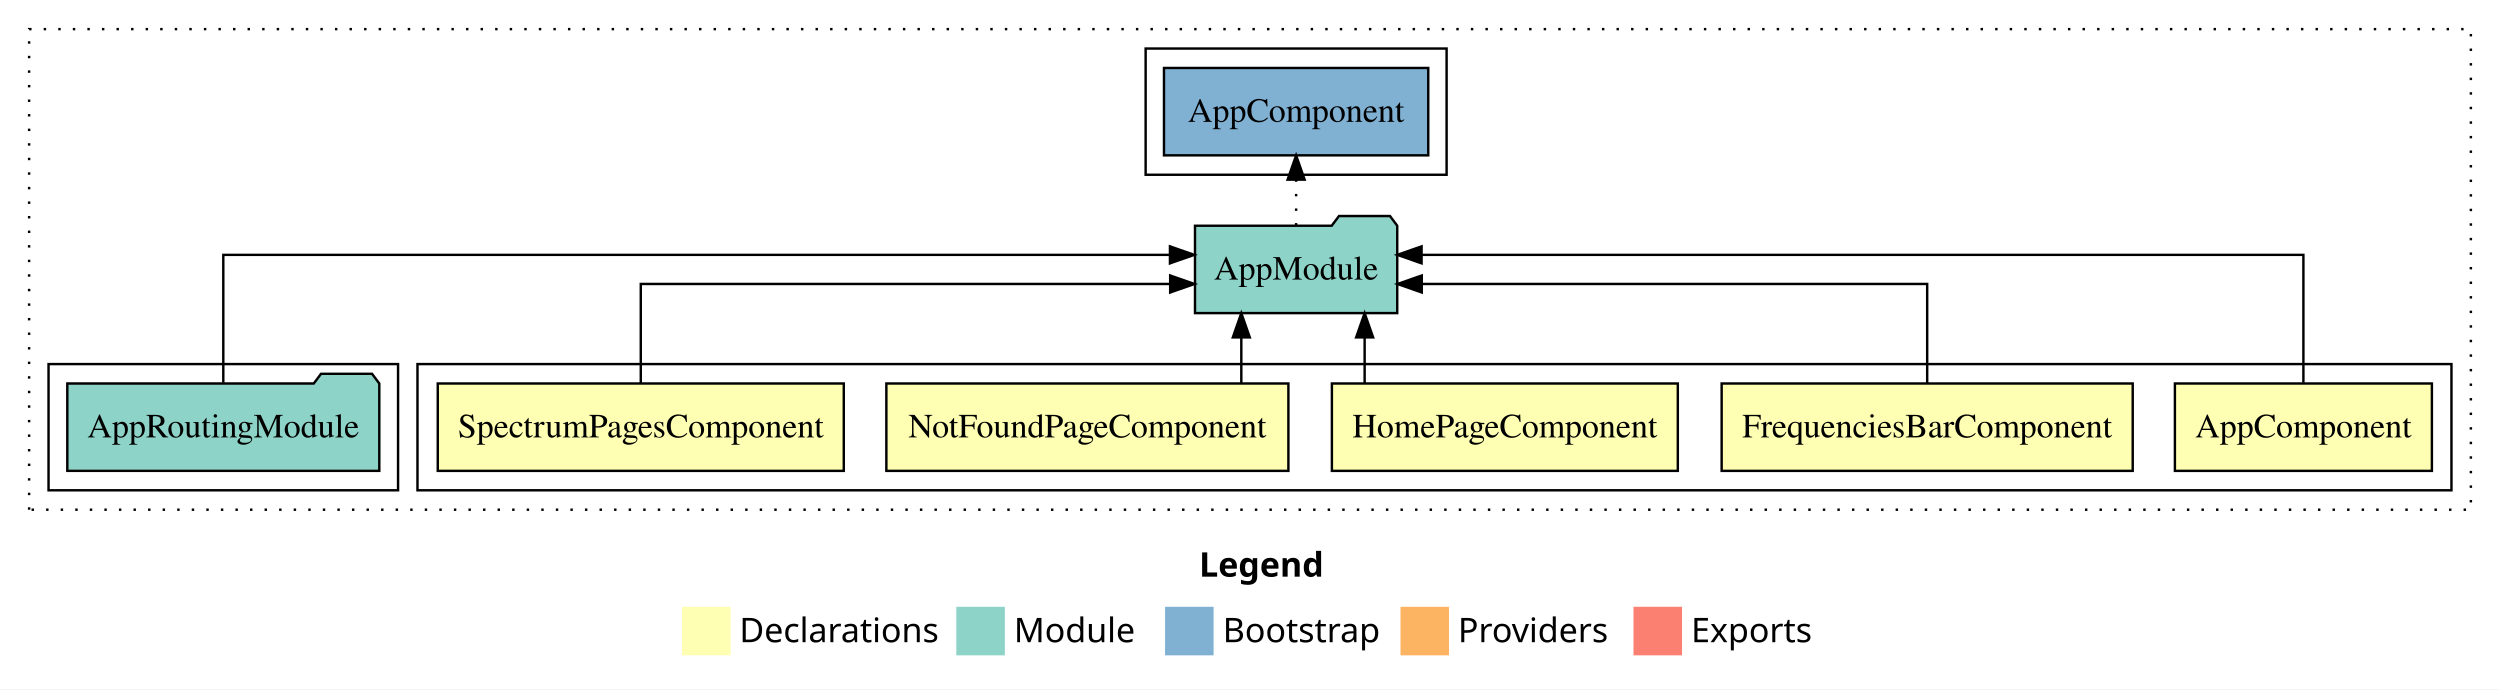
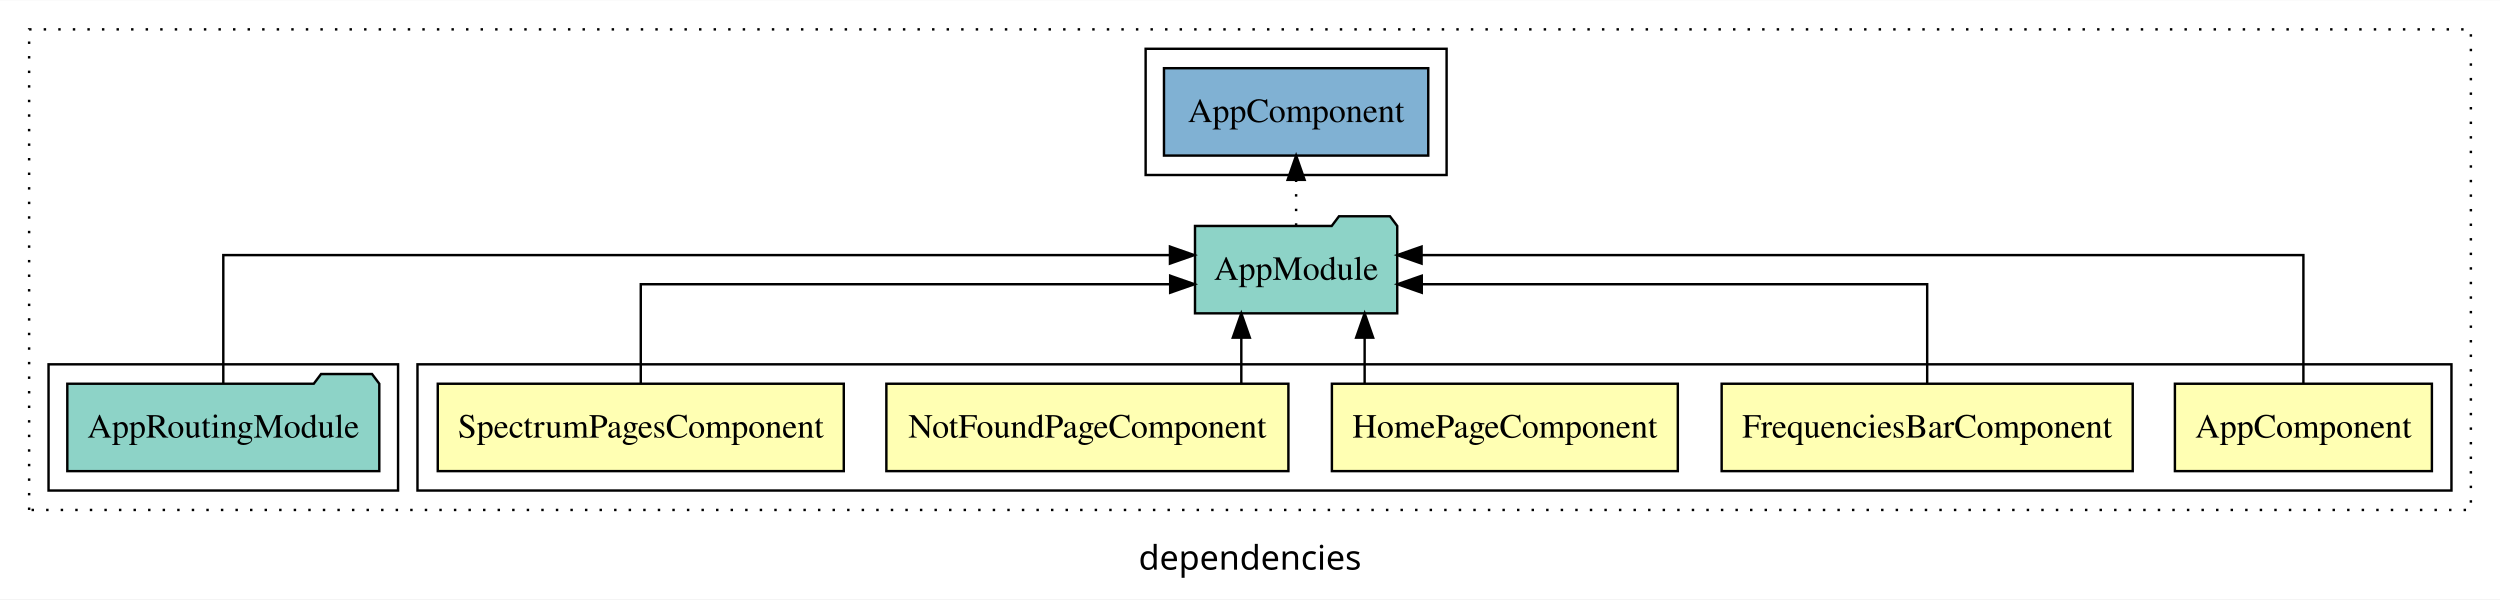
- <svg xmlns="http://www.w3.org/2000/svg" width="1030pt" height="284pt" viewBox="0.00 0.00 1030.00 284.00">
-   <g id="graph0" class="graph" transform="scale(1 1) rotate(0) translate(4 280)">
-     <polygon fill="white" stroke="transparent" points="-4,4 -4,-280 1026,-280 1026,4 -4,4" />
-     <text text-anchor="start" x="490.01" y="-42.4" font-family="sans-serif" font-weight="bold" font-size="14.00">Legend</text>
-     <polygon fill="#ffffb3" stroke="transparent" points="277,-10 277,-30 297,-30 297,-10 277,-10" />
-     <text text-anchor="start" x="300.63" y="-15.4" font-family="sans-serif" font-size="14.00">  Declarations</text>
-     <polygon fill="#8dd3c7" stroke="transparent" points="390,-10 390,-30 410,-30 410,-10 390,-10" />
-     <text text-anchor="start" x="413.73" y="-15.4" font-family="sans-serif" font-size="14.00">  Module</text>
-     <polygon fill="#80b1d3" stroke="transparent" points="476,-10 476,-30 496,-30 496,-10 476,-10" />
-     <text text-anchor="start" x="499.78" y="-15.4" font-family="sans-serif" font-size="14.00">  Bootstrap</text>
-     <polygon fill="#fdb462" stroke="transparent" points="573,-10 573,-30 593,-30 593,-10 573,-10" />
-     <text text-anchor="start" x="596.67" y="-15.4" font-family="sans-serif" font-size="14.00">  Providers</text>
-     <polygon fill="#fb8072" stroke="transparent" points="669,-10 669,-30 689,-30 689,-10 669,-10" />
-     <text text-anchor="start" x="692.73" y="-15.4" font-family="sans-serif" font-size="14.00">  Exports</text>
+ <svg xmlns="http://www.w3.org/2000/svg" width="1030pt" height="247pt" viewBox="0.00 0.00 1030.00 246.80">
+   <g id="graph0" class="graph" transform="scale(1 1) rotate(0) translate(4 242.8)">
+     <polygon fill="white" stroke="transparent" points="-4,4 -4,-242.8 1026,-242.8 1026,4 -4,4" />
+     <text text-anchor="middle" x="511" y="-8.2" font-family="sans-serif" font-size="14.00">dependencies</text>
    <g id="clust1" class="cluster">
-       <polygon fill="none" stroke="black" stroke-dasharray="1,5" points="8,-70 8,-268 1014,-268 1014,-70 8,-70" />
+       <polygon fill="none" stroke="black" stroke-dasharray="1,5" points="8,-32.8 8,-230.8 1014,-230.8 1014,-32.8 8,-32.8" />
    </g>
    <g id="clust2" class="cluster">
-       <polygon fill="none" stroke="black" points="168,-78 168,-130 1006,-130 1006,-78 168,-78" />
+       <polygon fill="none" stroke="black" points="168,-40.8 168,-92.8 1006,-92.8 1006,-40.8 168,-40.8" />
    </g>
    <g id="clust8" class="cluster">
-       <polygon fill="none" stroke="black" points="16,-78 16,-130 160,-130 160,-78 16,-78" />
+       <polygon fill="none" stroke="black" points="16,-40.8 16,-92.8 160,-92.8 160,-40.8 16,-40.8" />
    </g>
    <g id="clust10" class="cluster">
-       <polygon fill="none" stroke="black" points="468,-208 468,-260 592,-260 592,-208 468,-208" />
+       <polygon fill="none" stroke="black" points="468,-170.8 468,-222.8 592,-222.8 592,-170.8 468,-170.8" />
    </g>
    <g id="node1" class="node">
-       <polygon fill="#ffffb3" stroke="black" points="997.94,-122 892.06,-122 892.06,-86 997.94,-86 997.94,-122" />
-       <text text-anchor="middle" x="945" y="-99.8" font-family="Times,serif" font-size="14.00">AppComponent</text>
+       <polygon fill="#ffffb3" stroke="black" points="997.94,-84.8 892.06,-84.8 892.06,-48.8 997.94,-48.8 997.94,-84.8" />
+       <text text-anchor="middle" x="945" y="-62.6" font-family="Times,serif" font-size="14.00">AppComponent</text>
    </g>
    <g id="node6" class="node">
-       <polygon fill="#8dd3c7" stroke="black" points="571.66,-187 568.66,-191 547.66,-191 544.66,-187 488.34,-187 488.34,-151 571.66,-151 571.66,-187" />
-       <text text-anchor="middle" x="530" y="-164.8" font-family="Times,serif" font-size="14.00">AppModule</text>
+       <polygon fill="#8dd3c7" stroke="black" points="571.66,-149.8 568.66,-153.8 547.66,-153.8 544.66,-149.8 488.34,-149.8 488.34,-113.8 571.66,-113.8 571.66,-149.8" />
+       <text text-anchor="middle" x="530" y="-127.6" font-family="Times,serif" font-size="14.00">AppModule</text>
    </g>
    <g id="edge1" class="edge">
-       <path fill="none" stroke="black" d="M945,-122.28C945,-143.32 945,-175 945,-175 945,-175 581.69,-175 581.69,-175" />
-       <polygon fill="black" stroke="black" points="581.69,-171.5 571.69,-175 581.69,-178.5 581.69,-171.5" />
+       <path fill="none" stroke="black" d="M945,-85.08C945,-106.12 945,-137.8 945,-137.8 945,-137.8 581.69,-137.8 581.69,-137.8" />
+       <polygon fill="black" stroke="black" points="581.69,-134.3 571.69,-137.8 581.69,-141.3 581.69,-134.3" />
    </g>
    <g id="node2" class="node">
-       <polygon fill="#ffffb3" stroke="black" points="874.68,-122 705.32,-122 705.32,-86 874.68,-86 874.68,-122" />
-       <text text-anchor="middle" x="790" y="-99.8" font-family="Times,serif" font-size="14.00">FrequenciesBarComponent</text>
+       <polygon fill="#ffffb3" stroke="black" points="874.68,-84.8 705.32,-84.8 705.32,-48.8 874.68,-48.8 874.68,-84.8" />
+       <text text-anchor="middle" x="790" y="-62.6" font-family="Times,serif" font-size="14.00">FrequenciesBarComponent</text>
    </g>
    <g id="edge2" class="edge">
-       <path fill="none" stroke="black" d="M790,-122.02C790,-139.37 790,-163 790,-163 790,-163 581.77,-163 581.77,-163" />
-       <polygon fill="black" stroke="black" points="581.77,-159.5 571.77,-163 581.77,-166.5 581.77,-159.5" />
+       <path fill="none" stroke="black" d="M790,-84.82C790,-102.17 790,-125.8 790,-125.8 790,-125.8 581.77,-125.8 581.77,-125.8" />
+       <polygon fill="black" stroke="black" points="581.77,-122.3 571.77,-125.8 581.77,-129.3 581.77,-122.3" />
    </g>
    <g id="node3" class="node">
-       <polygon fill="#ffffb3" stroke="black" points="687.26,-122 544.74,-122 544.74,-86 687.26,-86 687.26,-122" />
-       <text text-anchor="middle" x="616" y="-99.8" font-family="Times,serif" font-size="14.00">HomePageComponent</text>
+       <polygon fill="#ffffb3" stroke="black" points="687.26,-84.8 544.74,-84.8 544.74,-48.8 687.26,-48.8 687.26,-84.8" />
+       <text text-anchor="middle" x="616" y="-62.6" font-family="Times,serif" font-size="14.00">HomePageComponent</text>
    </g>
    <g id="edge3" class="edge">
-       <path fill="none" stroke="black" d="M558.23,-122.11C558.23,-122.11 558.23,-140.99 558.23,-140.99" />
-       <polygon fill="black" stroke="black" points="554.73,-140.99 558.23,-150.99 561.73,-140.99 554.73,-140.99" />
+       <path fill="none" stroke="black" d="M558.23,-84.91C558.23,-84.91 558.23,-103.79 558.23,-103.79" />
+       <polygon fill="black" stroke="black" points="554.73,-103.79 558.23,-113.79 561.73,-103.79 554.73,-103.79" />
    </g>
    <g id="node4" class="node">
-       <polygon fill="#ffffb3" stroke="black" points="526.82,-122 361.18,-122 361.18,-86 526.82,-86 526.82,-122" />
-       <text text-anchor="middle" x="444" y="-99.8" font-family="Times,serif" font-size="14.00">NotFoundPageComponent</text>
+       <polygon fill="#ffffb3" stroke="black" points="526.82,-84.8 361.18,-84.8 361.18,-48.8 526.82,-48.8 526.82,-84.8" />
+       <text text-anchor="middle" x="444" y="-62.6" font-family="Times,serif" font-size="14.00">NotFoundPageComponent</text>
    </g>
    <g id="edge4" class="edge">
-       <path fill="none" stroke="black" d="M507.42,-122.11C507.42,-122.11 507.42,-140.99 507.42,-140.99" />
-       <polygon fill="black" stroke="black" points="503.92,-140.99 507.42,-150.99 510.92,-140.99 503.92,-140.99" />
+       <path fill="none" stroke="black" d="M507.42,-84.91C507.42,-84.91 507.42,-103.79 507.42,-103.79" />
+       <polygon fill="black" stroke="black" points="503.92,-103.79 507.42,-113.79 510.92,-103.79 503.92,-103.79" />
    </g>
    <g id="node5" class="node">
-       <polygon fill="#ffffb3" stroke="black" points="343.64,-122 176.36,-122 176.36,-86 343.64,-86 343.64,-122" />
-       <text text-anchor="middle" x="260" y="-99.8" font-family="Times,serif" font-size="14.00">SpectrumPagesComponent</text>
+       <polygon fill="#ffffb3" stroke="black" points="343.64,-84.8 176.36,-84.8 176.36,-48.8 343.64,-48.8 343.64,-84.8" />
+       <text text-anchor="middle" x="260" y="-62.6" font-family="Times,serif" font-size="14.00">SpectrumPagesComponent</text>
    </g>
    <g id="edge5" class="edge">
-       <path fill="none" stroke="black" d="M260,-122.02C260,-139.37 260,-163 260,-163 260,-163 478.11,-163 478.11,-163" />
-       <polygon fill="black" stroke="black" points="478.11,-166.5 488.11,-163 478.11,-159.5 478.11,-166.5" />
+       <path fill="none" stroke="black" d="M260,-84.82C260,-102.17 260,-125.8 260,-125.8 260,-125.8 478.11,-125.8 478.11,-125.8" />
+       <polygon fill="black" stroke="black" points="478.11,-129.3 488.11,-125.8 478.11,-122.3 478.11,-129.3" />
    </g>
    <g id="node8" class="node">
-       <polygon fill="#80b1d3" stroke="black" points="584.44,-252 475.56,-252 475.56,-216 584.44,-216 584.44,-252" />
-       <text text-anchor="middle" x="530" y="-229.8" font-family="Times,serif" font-size="14.00">AppComponent </text>
+       <polygon fill="#80b1d3" stroke="black" points="584.44,-214.8 475.56,-214.8 475.56,-178.8 584.44,-178.8 584.44,-214.8" />
+       <text text-anchor="middle" x="530" y="-192.6" font-family="Times,serif" font-size="14.00">AppComponent </text>
    </g>
    <g id="edge7" class="edge">
-       <path fill="none" stroke="black" stroke-dasharray="1,5" d="M530,-187.11C530,-187.11 530,-205.99 530,-205.99" />
-       <polygon fill="black" stroke="black" points="526.5,-205.99 530,-215.99 533.5,-205.99 526.5,-205.99" />
+       <path fill="none" stroke="black" stroke-dasharray="1,5" d="M530,-149.91C530,-149.91 530,-168.79 530,-168.79" />
+       <polygon fill="black" stroke="black" points="526.5,-168.79 530,-178.79 533.5,-168.79 526.5,-168.79" />
    </g>
    <g id="node7" class="node">
-       <polygon fill="#8dd3c7" stroke="black" points="152.27,-122 149.27,-126 128.27,-126 125.27,-122 23.73,-122 23.73,-86 152.27,-86 152.27,-122" />
-       <text text-anchor="middle" x="88" y="-99.8" font-family="Times,serif" font-size="14.00">AppRoutingModule</text>
+       <polygon fill="#8dd3c7" stroke="black" points="152.27,-84.8 149.27,-88.8 128.27,-88.8 125.27,-84.8 23.73,-84.8 23.73,-48.8 152.27,-48.8 152.27,-84.8" />
+       <text text-anchor="middle" x="88" y="-62.6" font-family="Times,serif" font-size="14.00">AppRoutingModule</text>
    </g>
    <g id="edge6" class="edge">
-       <path fill="none" stroke="black" d="M88,-122.28C88,-143.32 88,-175 88,-175 88,-175 478.02,-175 478.02,-175" />
-       <polygon fill="black" stroke="black" points="478.02,-178.5 488.02,-175 478.02,-171.5 478.02,-178.5" />
+       <path fill="none" stroke="black" d="M88,-85.08C88,-106.12 88,-137.8 88,-137.8 88,-137.8 478.02,-137.8 478.02,-137.8" />
+       <polygon fill="black" stroke="black" points="478.02,-141.3 488.02,-137.8 478.02,-134.3 478.02,-141.3" />
    </g>
  </g>
</svg>
